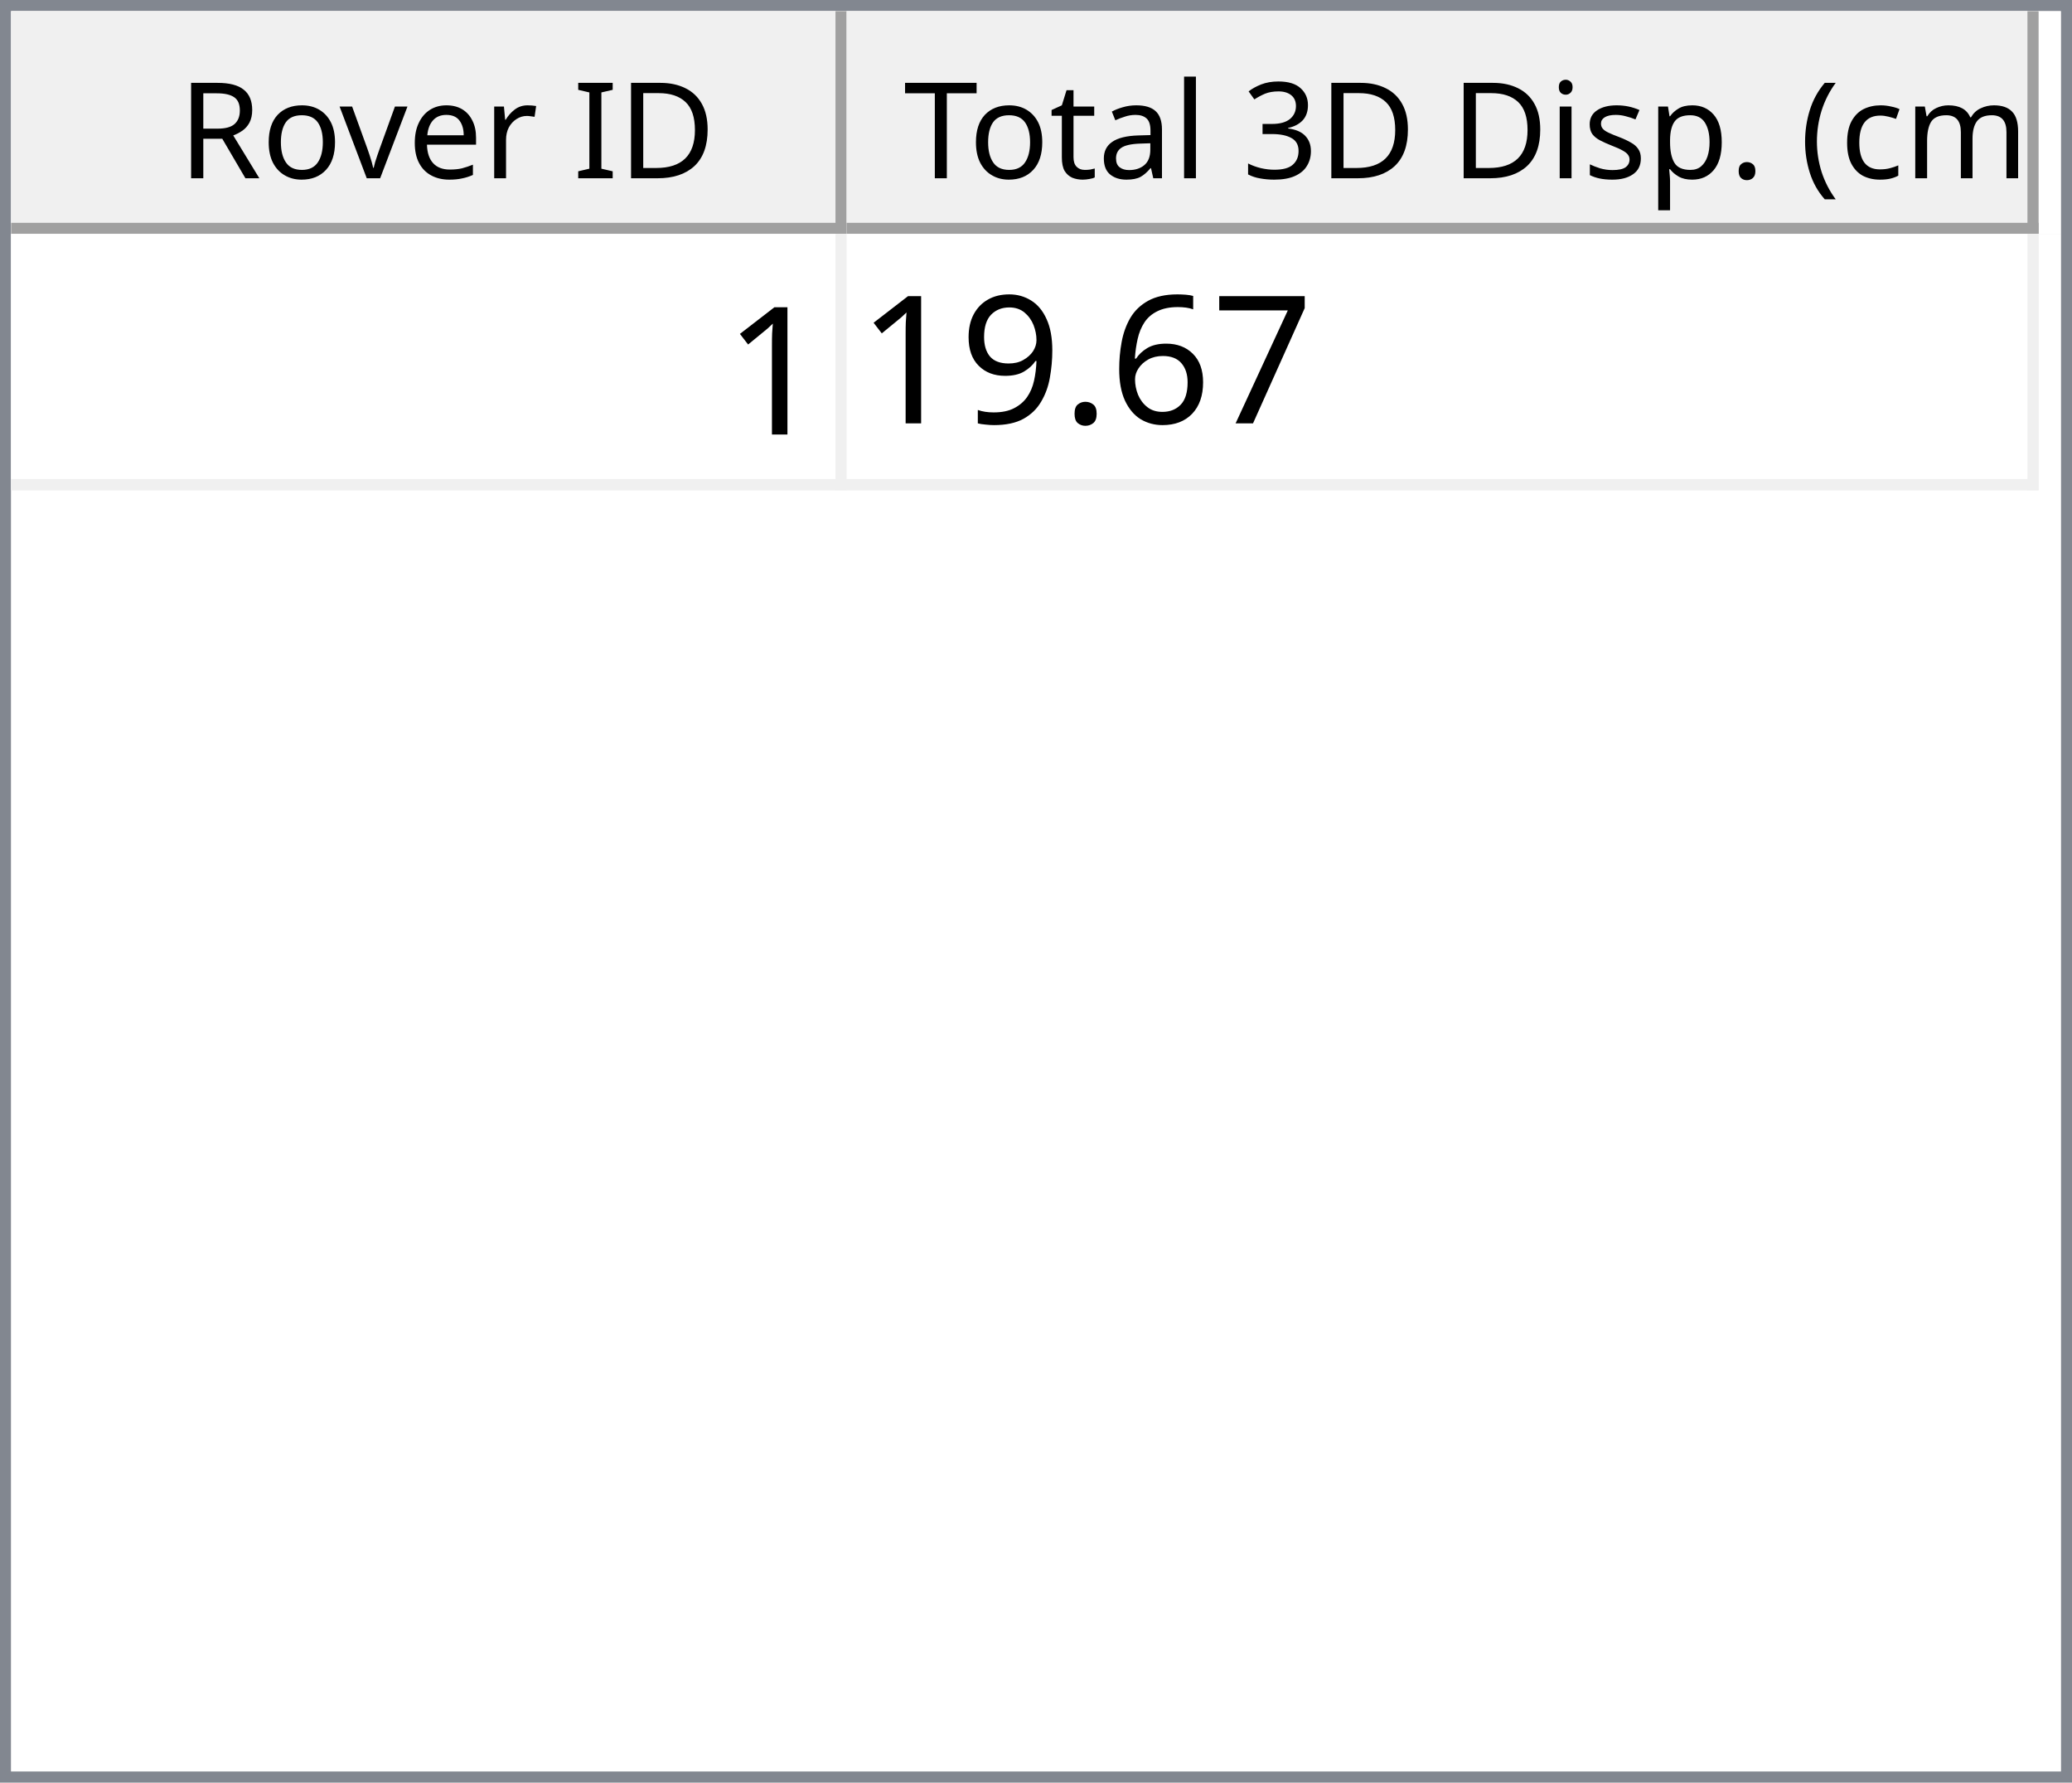
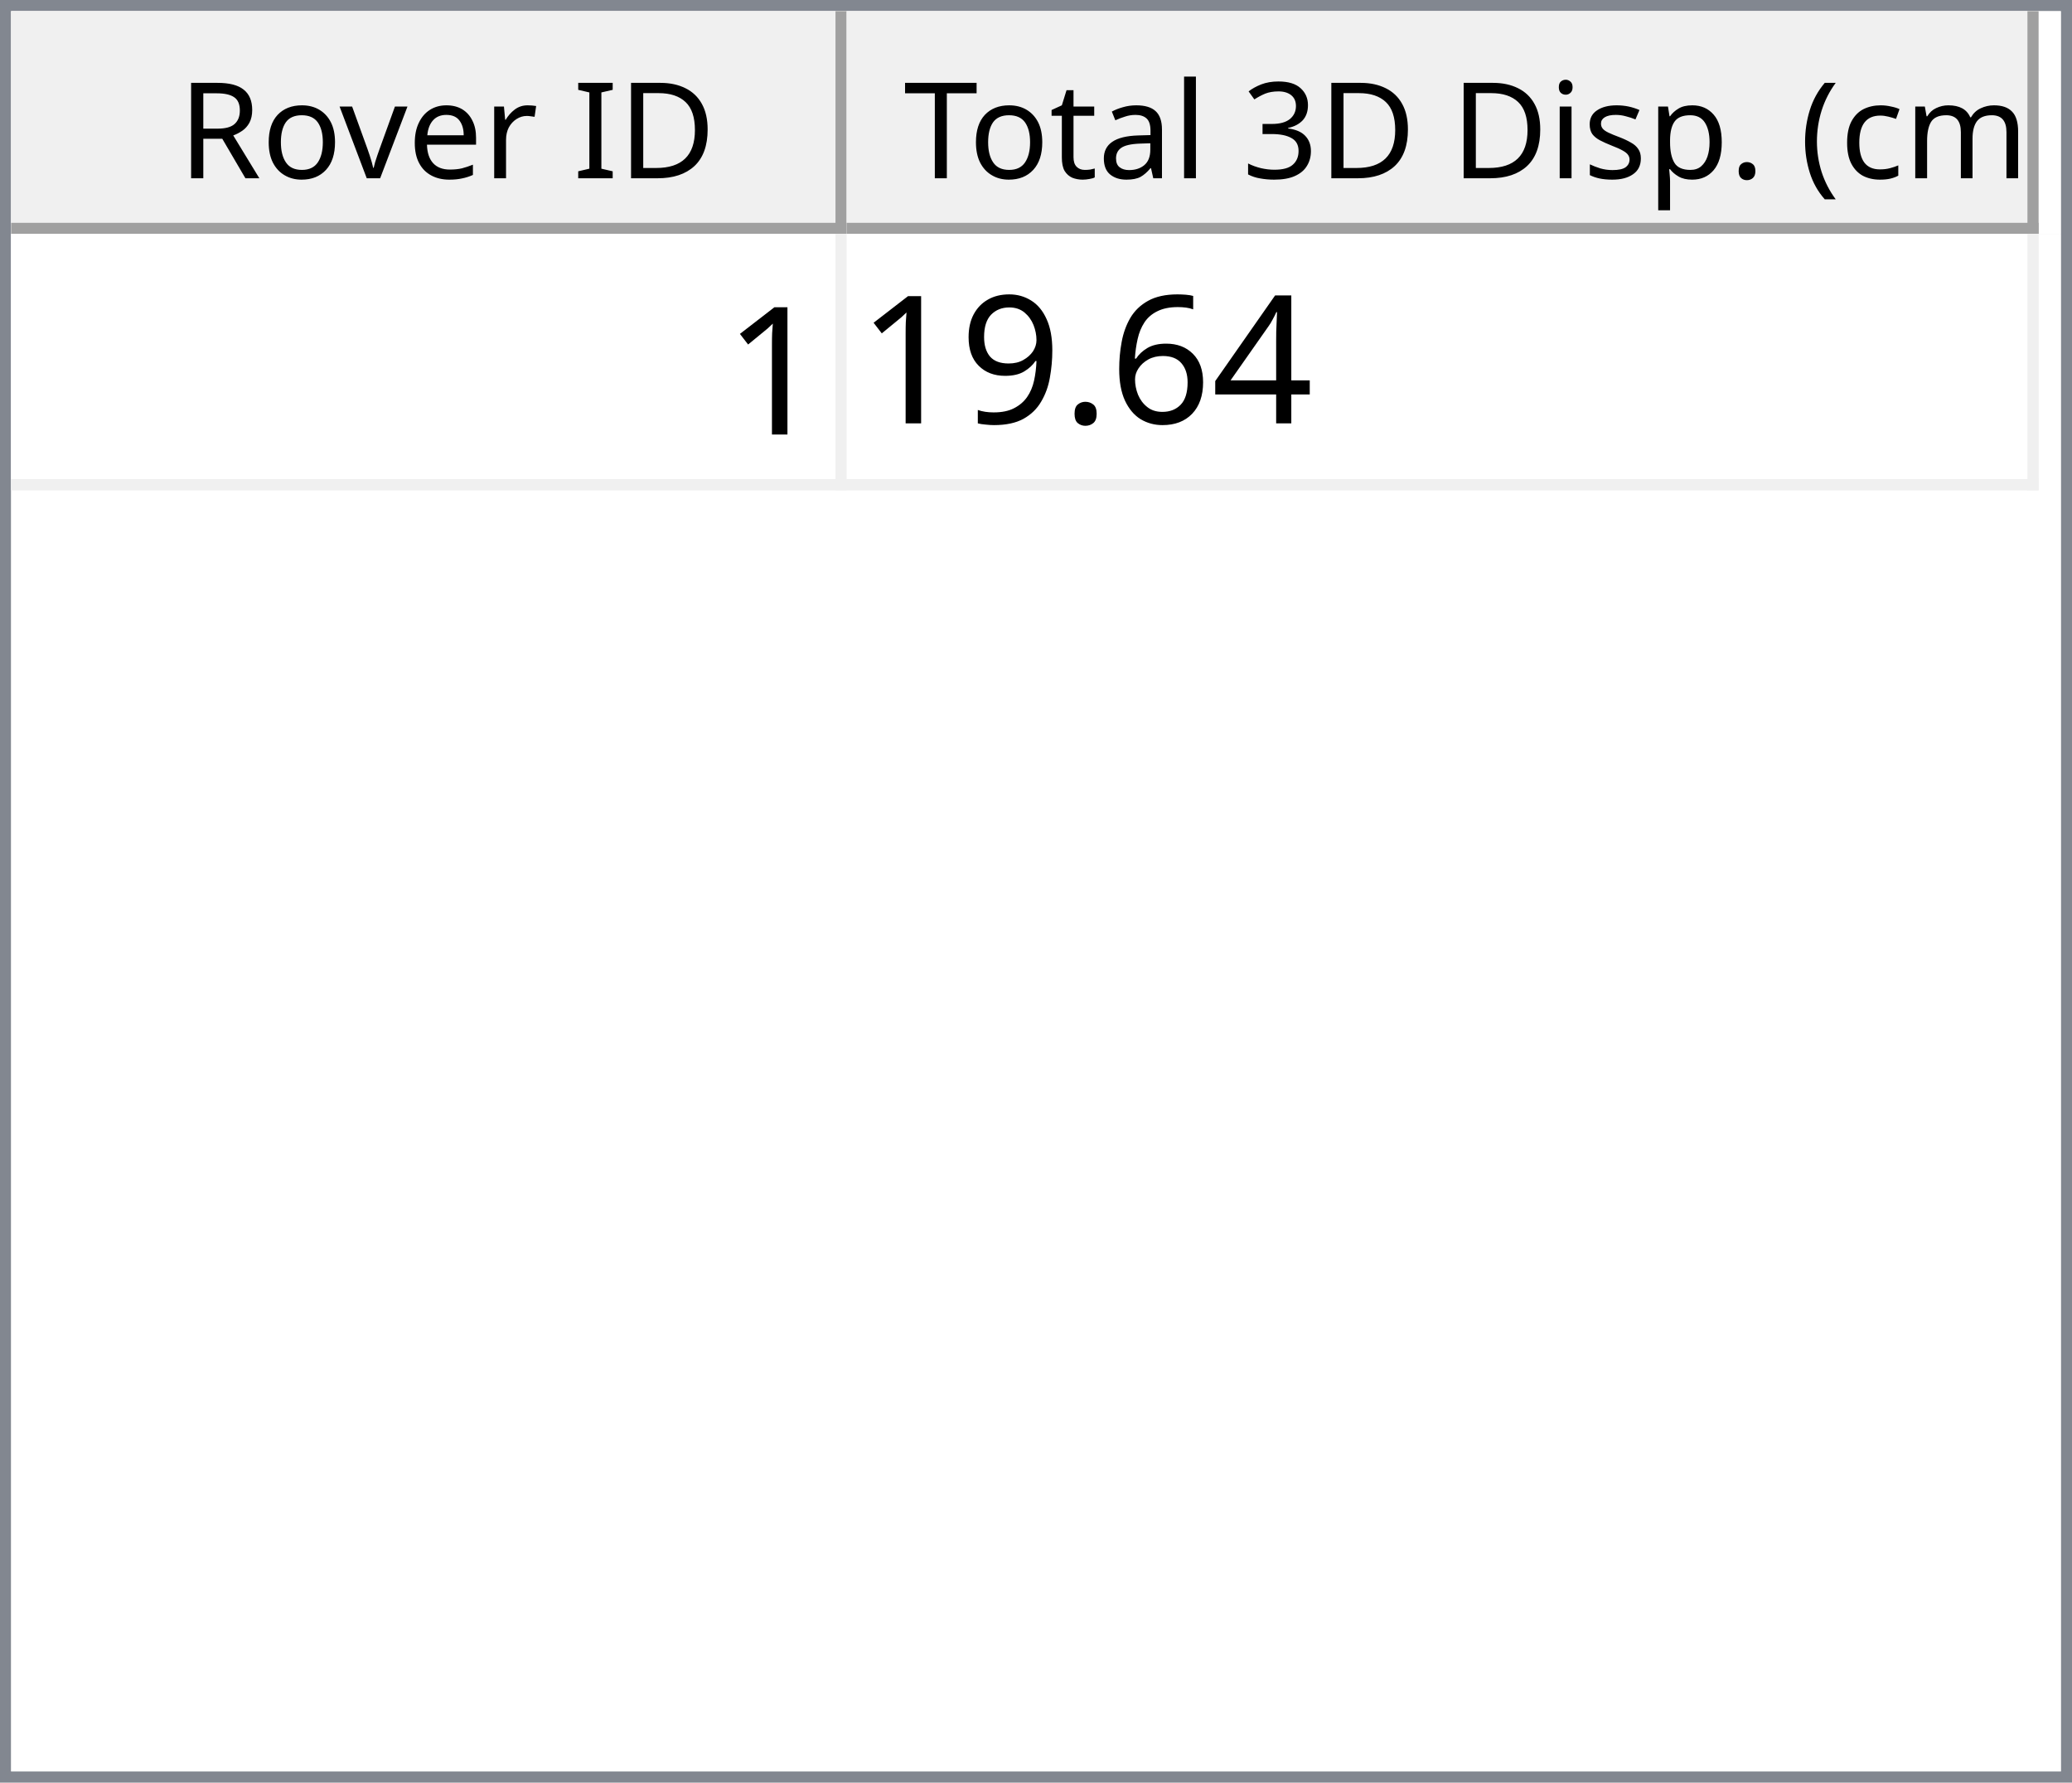
<svg xmlns="http://www.w3.org/2000/svg" style="fill-opacity:1; color-rendering:auto; color-interpolation:auto; text-rendering:auto; stroke:black; stroke-linecap:square; stroke-miterlimit:10; shape-rendering:auto; stroke-opacity:1; fill:black; stroke-dasharray:none; font-weight:normal; stroke-width:1; font-family:'Dialog'; font-style:normal; stroke-linejoin:miter; font-size:12px; stroke-dashoffset:0; image-rendering:auto;" width="186" height="160">
  <defs id="genericDefs" />
  <g>
    <defs id="defs1">
      <clipPath clipPathUnits="userSpaceOnUse" id="clipPath1">
        <path d="M0 0 L186 0 L186 160 L0 160 L0 0 Z" />
      </clipPath>
      <clipPath clipPathUnits="userSpaceOnUse" id="clipPath2">
        <path d="M0 0 L0 160 L186 160 L186 0 Z" />
      </clipPath>
      <clipPath clipPathUnits="userSpaceOnUse" id="clipPath3">
        <path d="M0 0 L0 20 L184 20 L184 0 Z" />
      </clipPath>
      <clipPath clipPathUnits="userSpaceOnUse" id="clipPath4">
        <path d="M0 0 L0 20 L75 20 L75 0 Z" />
      </clipPath>
      <clipPath clipPathUnits="userSpaceOnUse" id="clipPath5">
        <path d="M1 1 L1 19 L74 19 L74 1 Z" />
      </clipPath>
      <clipPath clipPathUnits="userSpaceOnUse" id="clipPath6">
        <path d="M0 0 L0 18 L73 18 L73 0 Z" />
      </clipPath>
      <clipPath clipPathUnits="userSpaceOnUse" id="clipPath7">
        <path d="M-0.5 -0.5 L-0.5 19.5 L74.5 19.5 L74.5 -0.5 Z" />
      </clipPath>
      <clipPath clipPathUnits="userSpaceOnUse" id="clipPath8">
        <path d="M0 0 L0 20 L107 20 L107 0 Z" />
      </clipPath>
      <clipPath clipPathUnits="userSpaceOnUse" id="clipPath9">
        <path d="M1 1 L1 19 L106 19 L106 1 Z" />
      </clipPath>
      <clipPath clipPathUnits="userSpaceOnUse" id="clipPath10">
        <path d="M0 0 L0 18 L105 18 L105 0 Z" />
      </clipPath>
      <clipPath clipPathUnits="userSpaceOnUse" id="clipPath11">
        <path d="M-0.5 -0.5 L-0.5 19.5 L106.5 19.5 L106.5 -0.5 Z" />
      </clipPath>
      <clipPath clipPathUnits="userSpaceOnUse" id="clipPath12">
        <path d="M0 0 L0 138 L184 138 L184 0 Z" />
      </clipPath>
      <clipPath clipPathUnits="userSpaceOnUse" id="clipPath13">
        <path d="M0 0 L0 23 L182 23 L182 0 Z" />
      </clipPath>
      <clipPath clipPathUnits="userSpaceOnUse" id="clipPath14">
        <path d="M-0.5 -0.5 L-0.5 22.5 L181.5 22.5 L181.5 -0.5 Z" />
      </clipPath>
      <clipPath clipPathUnits="userSpaceOnUse" id="clipPath15">
        <path d="M0 0 L0 22 L74 22 L74 0 Z" />
      </clipPath>
      <clipPath clipPathUnits="userSpaceOnUse" id="clipPath16">
        <path d="M0 0 L0 22 L106 22 L106 0 Z" />
      </clipPath>
      <font horiz-adv-x="64.551" id="font1">
        <font-face ascent="107.91" descent="25.098" units-per-em="100" style="font-style:normal; font-family:Segoe UI; font-weight:normal;" />
        <missing-glyph horiz-adv-x="64.551" d="M8.109 0 L8.109 68.266 L56.453 68.266 L56.453 0 L8.109 0 ZM15.328 7.234 L49.219 7.234 L49.219 61.031 L15.328 61.031 L15.328 7.234 Z" />
        <glyph unicode="D" horiz-adv-x="70.117" d="M9.188 0 L9.188 70.016 L28.516 70.016 Q65.531 70.016 65.531 35.891 Q65.531 19.672 55.25 9.836 Q44.969 0 27.734 0 L9.188 0 ZM17.391 62.594 L17.391 7.422 L27.828 7.422 Q41.609 7.422 49.273 14.797 Q56.938 22.172 56.938 35.688 Q56.938 62.594 28.328 62.594 L17.391 62.594 Z" />
        <glyph unicode="I" horiz-adv-x="26.611" d="M17.391 0 L9.188 0 L9.188 70.016 L17.391 70.016 L17.391 0 Z" />
        <glyph unicode=" " horiz-adv-x="27.393" d="" />
        <glyph unicode="r" horiz-adv-x="34.766" d="M34.188 41.891 Q32.078 43.5 28.125 43.5 Q23 43.5 19.555 38.672 Q16.109 33.844 16.109 25.484 L16.109 0 L8.109 0 L8.109 50 L16.109 50 L16.109 39.703 L16.312 39.703 Q18.016 44.969 21.531 47.922 Q25.047 50.875 29.391 50.875 Q32.516 50.875 34.188 50.203 L34.188 41.891 Z" />
        <glyph unicode="e" horiz-adv-x="52.295" d="M48.297 23 L12.984 23 Q13.188 14.656 17.484 10.109 Q21.781 5.562 29.297 5.562 Q37.75 5.562 44.828 11.141 L44.828 3.609 Q38.234 -1.172 27.391 -1.172 Q16.797 -1.172 10.742 5.641 Q4.688 12.453 4.688 24.812 Q4.688 36.469 11.305 43.82 Q17.922 51.172 27.734 51.172 Q37.547 51.172 42.922 44.828 Q48.297 38.484 48.297 27.203 L48.297 23 ZM40.094 29.781 Q40.047 36.719 36.75 40.578 Q33.453 44.438 27.594 44.438 Q21.922 44.438 17.969 40.383 Q14.016 36.328 13.094 29.781 L40.094 29.781 Z" />
        <glyph unicode="v" horiz-adv-x="47.9" d="M47.406 50 L27.484 0 L19.625 0 L0.688 50 L9.469 50 L22.172 13.672 Q23.578 9.672 23.922 6.688 L24.125 6.688 Q24.609 10.453 25.688 13.484 L38.969 50 L47.406 50 Z" />
        <glyph unicode="o" horiz-adv-x="58.594" d="M29 -1.172 Q17.922 -1.172 11.305 5.836 Q4.688 12.844 4.688 24.422 Q4.688 37.016 11.57 44.094 Q18.453 51.172 30.172 51.172 Q41.359 51.172 47.633 44.289 Q53.906 37.406 53.906 25.203 Q53.906 13.234 47.141 6.031 Q40.375 -1.172 29 -1.172 ZM29.594 44.438 Q21.875 44.438 17.383 39.188 Q12.891 33.938 12.891 24.703 Q12.891 15.828 17.43 10.695 Q21.969 5.562 29.594 5.562 Q37.359 5.562 41.531 10.594 Q45.703 15.625 45.703 24.906 Q45.703 34.281 41.531 39.359 Q37.359 44.438 29.594 44.438 Z" />
        <glyph unicode="R" horiz-adv-x="59.814" d="M59.375 0 L49.609 0 L37.891 19.625 Q36.281 22.359 34.766 24.289 Q33.25 26.219 31.664 27.438 Q30.078 28.656 28.25 29.219 Q26.422 29.781 24.125 29.781 L17.391 29.781 L17.391 0 L9.188 0 L9.188 70.016 L30.078 70.016 Q34.672 70.016 38.555 68.867 Q42.438 67.719 45.289 65.375 Q48.141 63.031 49.758 59.547 Q51.375 56.062 51.375 51.375 Q51.375 47.703 50.273 44.656 Q49.172 41.609 47.148 39.211 Q45.125 36.812 42.266 35.133 Q39.406 33.453 35.844 32.516 L35.844 32.328 Q37.594 31.547 38.891 30.547 Q40.188 29.547 41.359 28.18 Q42.531 26.812 43.68 25.078 Q44.828 23.344 46.234 21.047 L59.375 0 ZM17.391 62.594 L17.391 37.203 L28.516 37.203 Q31.594 37.203 34.203 38.133 Q36.812 39.062 38.719 40.797 Q40.625 42.531 41.703 45.047 Q42.781 47.562 42.781 50.688 Q42.781 56.297 39.141 59.445 Q35.5 62.594 28.609 62.594 L17.391 62.594 Z" />
        <glyph unicode=")" horiz-adv-x="30.176" d="M8.297 -15.922 L1.172 -15.922 Q16.406 2.344 16.406 26.812 Q16.406 51.469 1.078 70.016 L8.297 70.016 Q23.531 52.156 23.531 26.703 Q23.531 1.375 8.297 -15.922 Z" />
        <glyph unicode="m" horiz-adv-x="86.133" d="M79.109 0 L71.094 0 L71.094 28.719 Q71.094 37.016 68.531 40.727 Q65.969 44.438 59.906 44.438 Q54.781 44.438 51.195 39.75 Q47.609 35.062 47.609 28.516 L47.609 0 L39.594 0 L39.594 29.688 Q39.594 44.438 28.219 44.438 Q22.953 44.438 19.531 40.016 Q16.109 35.594 16.109 28.516 L16.109 0 L8.109 0 L8.109 50 L16.109 50 L16.109 42.094 L16.312 42.094 Q21.625 51.172 31.844 51.172 Q36.969 51.172 40.773 48.312 Q44.578 45.453 46 40.828 Q51.562 51.172 62.594 51.172 Q79.109 51.172 79.109 30.812 L79.109 0 Z" />
        <glyph unicode="c" horiz-adv-x="46.191" d="M42.188 2.297 Q36.422 -1.172 28.516 -1.172 Q17.828 -1.172 11.258 5.789 Q4.688 12.75 4.688 23.828 Q4.688 36.188 11.766 43.68 Q18.844 51.172 30.672 51.172 Q37.25 51.172 42.281 48.734 L42.281 40.531 Q36.719 44.438 30.375 44.438 Q22.703 44.438 17.797 38.945 Q12.891 33.453 12.891 24.516 Q12.891 15.719 17.508 10.641 Q22.125 5.562 29.891 5.562 Q36.422 5.562 42.188 9.906 L42.188 2.297 Z" />
        <glyph unicode="(" horiz-adv-x="30.176" d="M29.109 -15.922 L21.969 -15.922 Q6.844 1.375 6.844 26.703 Q6.844 52.156 21.969 70.016 L29.203 70.016 Q13.875 51.469 13.875 26.812 Q13.875 2.344 29.109 -15.922 Z" />
        <glyph unicode="." horiz-adv-x="21.68" d="M10.891 -1.078 Q8.641 -1.078 7.055 0.539 Q5.469 2.156 5.469 4.391 Q5.469 6.641 7.055 8.273 Q8.641 9.906 10.891 9.906 Q13.188 9.906 14.797 8.273 Q16.406 6.641 16.406 4.391 Q16.406 2.156 14.797 0.539 Q13.188 -1.078 10.891 -1.078 Z" />
        <glyph unicode="p" horiz-adv-x="58.789" d="M16.312 7.234 L16.109 7.234 L16.109 -23 L8.109 -23 L8.109 50 L16.109 50 L16.109 41.219 L16.312 41.219 Q22.219 51.172 33.594 51.172 Q43.266 51.172 48.688 44.461 Q54.109 37.75 54.109 26.469 Q54.109 13.922 48 6.375 Q41.891 -1.172 31.297 -1.172 Q21.578 -1.172 16.312 7.234 ZM16.109 27.391 L16.109 20.406 Q16.109 14.203 20.141 9.883 Q24.172 5.562 30.375 5.562 Q37.641 5.562 41.773 11.133 Q45.906 16.703 45.906 26.609 Q45.906 34.969 42.047 39.703 Q38.188 44.438 31.594 44.438 Q24.609 44.438 20.359 39.578 Q16.109 34.719 16.109 27.391 Z" />
        <glyph unicode="s" horiz-adv-x="42.432" d="M5.078 1.812 L5.078 10.406 Q11.625 5.562 19.484 5.562 Q30.031 5.562 30.031 12.594 Q30.031 14.594 29.125 15.992 Q28.219 17.391 26.68 18.461 Q25.141 19.531 23.07 20.383 Q21 21.234 18.609 22.172 Q15.281 23.484 12.766 24.828 Q10.25 26.172 8.57 27.859 Q6.891 29.547 6.031 31.695 Q5.172 33.844 5.172 36.719 Q5.172 40.234 6.789 42.945 Q8.406 45.656 11.086 47.484 Q13.766 49.312 17.211 50.242 Q20.656 51.172 24.312 51.172 Q30.812 51.172 35.938 48.922 L35.938 40.828 Q30.422 44.438 23.25 44.438 Q21 44.438 19.195 43.922 Q17.391 43.406 16.094 42.477 Q14.797 41.547 14.086 40.258 Q13.375 38.969 13.375 37.406 Q13.375 35.453 14.086 34.133 Q14.797 32.812 16.164 31.789 Q17.531 30.766 19.484 29.938 Q21.438 29.109 23.922 28.125 Q27.25 26.859 29.883 25.516 Q32.516 24.172 34.375 22.484 Q36.234 20.797 37.234 18.602 Q38.234 16.406 38.234 13.375 Q38.234 9.672 36.602 6.938 Q34.969 4.203 32.234 2.398 Q29.5 0.594 25.93 -0.289 Q22.359 -1.172 18.453 -1.172 Q10.75 -1.172 5.078 1.812 Z" />
        <glyph unicode="i" horiz-adv-x="24.219" d="M12.203 62.703 Q10.062 62.703 8.547 64.164 Q7.031 65.625 7.031 67.875 Q7.031 70.125 8.547 71.609 Q10.062 73.094 12.203 73.094 Q14.406 73.094 15.945 71.609 Q17.484 70.125 17.484 67.875 Q17.484 65.719 15.945 64.211 Q14.406 62.703 12.203 62.703 ZM16.109 0 L8.109 0 L8.109 50 L16.109 50 L16.109 0 Z" />
        <glyph unicode="3" horiz-adv-x="53.906" d="M46.531 19.828 Q46.531 15.094 44.75 11.211 Q42.969 7.328 39.719 4.57 Q36.469 1.812 31.93 0.297 Q27.391 -1.219 21.922 -1.219 Q11.922 -1.219 6 2.594 L6 11.188 Q13.094 5.609 22.219 5.609 Q25.875 5.609 28.828 6.539 Q31.781 7.469 33.906 9.227 Q36.031 10.984 37.18 13.477 Q38.328 15.969 38.328 19.094 Q38.328 32.812 18.797 32.812 L12.984 32.812 L12.984 39.594 L18.5 39.594 Q35.797 39.594 35.797 52.484 Q35.797 64.406 22.609 64.406 Q15.188 64.406 8.688 59.422 L8.688 67.188 Q15.375 71.188 24.609 71.188 Q29 71.188 32.57 69.969 Q36.141 68.75 38.68 66.555 Q41.219 64.359 42.609 61.281 Q44 58.203 44 54.5 Q44 40.672 30.031 36.719 L30.031 36.531 Q33.594 36.141 36.625 34.797 Q39.656 33.453 41.852 31.305 Q44.047 29.156 45.289 26.25 Q46.531 23.344 46.531 19.828 Z" />
        <glyph unicode="l" horiz-adv-x="24.219" d="M16.109 0 L8.109 0 L8.109 74.031 L16.109 74.031 L16.109 0 Z" />
        <glyph unicode="a" horiz-adv-x="50.879" d="M43.891 0 L35.891 0 L35.891 7.812 L35.688 7.812 Q30.469 -1.172 20.312 -1.172 Q12.844 -1.172 8.617 2.781 Q4.391 6.734 4.391 13.281 Q4.391 27.297 20.906 29.594 L35.891 31.688 Q35.891 44.438 25.594 44.438 Q16.547 44.438 9.281 38.281 L9.281 46.484 Q16.656 51.172 26.266 51.172 Q43.891 51.172 43.891 32.516 L43.891 0 ZM35.891 25.297 L23.828 23.641 Q18.266 22.859 15.43 20.875 Q12.594 18.891 12.594 13.875 Q12.594 10.203 15.211 7.883 Q17.828 5.562 22.172 5.562 Q28.125 5.562 32.008 9.742 Q35.891 13.922 35.891 20.312 L35.891 25.297 Z" />
        <glyph unicode="t" horiz-adv-x="33.887" d="M31.297 0.484 Q28.469 -1.078 23.828 -1.078 Q10.688 -1.078 10.688 13.578 L10.688 43.172 L2.094 43.172 L2.094 50 L10.688 50 L10.688 62.203 L18.703 64.797 L18.703 50 L31.297 50 L31.297 43.172 L18.703 43.172 L18.703 14.984 Q18.703 9.969 20.414 7.82 Q22.125 5.672 26.078 5.672 Q29.109 5.672 31.297 7.328 L31.297 0.484 Z" />
        <glyph unicode="T" horiz-adv-x="52.393" d="M50.594 62.594 L30.375 62.594 L30.375 0 L22.172 0 L22.172 62.594 L2 62.594 L2 70.016 L50.594 70.016 L50.594 62.594 Z" />
      </font>
      <font horiz-adv-x="75.0" id="font2">
        <font-face ascent="100.537" descent="21.973" units-per-em="100" style="font-style:normal; font-family:sans-serif; font-weight:normal;" />
        <missing-glyph horiz-adv-x="75.0" d="M12.5 0 L12.5 62.5 L62.5 62.5 L62.5 0 L12.5 0 ZM14.062 1.562 L60.938 1.562 L60.938 60.938 L14.062 60.938 L14.062 1.562 Z" />
        <glyph unicode="1" horiz-adv-x="55.615" d="M37.25 0 L28.469 0 L28.469 56 Q25.297 52.984 20.141 49.953 Q14.984 46.922 10.891 45.406 L10.891 53.906 Q18.266 57.375 23.781 62.305 Q29.297 67.234 31.594 71.875 L37.25 71.875 L37.25 0 Z" />
-         <glyph unicode="7" horiz-adv-x="55.615" d="M4.734 62.203 L4.734 70.656 L51.078 70.656 L51.078 63.812 Q44.234 56.547 37.523 44.484 Q30.812 32.422 27.156 19.672 Q24.516 10.688 23.781 0 L14.75 0 Q14.891 8.453 18.062 20.414 Q21.234 32.375 27.172 43.484 Q33.109 54.594 39.797 62.203 L4.734 62.203 Z" />
+         <glyph unicode="4" horiz-adv-x="55.615" d="M32.328 0 L32.328 17.141 L1.266 17.141 L1.266 25.203 L33.938 71.578 L41.109 71.578 L41.109 25.203 L50.781 25.203 L50.781 17.141 L41.109 17.141 L41.109 0 L32.328 0 ZM32.328 25.203 L32.328 57.469 L9.906 25.203 L32.328 25.203 Z" />
        <glyph unicode="6" horiz-adv-x="55.615" d="M49.75 54.047 L41.016 53.375 Q39.844 58.547 37.703 60.891 Q34.125 64.656 28.906 64.656 Q24.703 64.656 21.531 62.312 Q17.391 59.281 14.992 53.469 Q12.594 47.656 12.5 36.922 Q15.672 41.75 20.266 44.094 Q24.859 46.438 29.891 46.438 Q38.672 46.438 44.852 39.969 Q51.031 33.5 51.031 23.25 Q51.031 16.5 48.125 10.719 Q45.219 4.938 40.141 1.859 Q35.062 -1.219 28.609 -1.219 Q17.625 -1.219 10.695 6.859 Q3.766 14.938 3.766 33.5 Q3.766 54.25 11.422 63.672 Q18.109 71.875 29.438 71.875 Q37.891 71.875 43.289 67.141 Q48.688 62.406 49.75 54.047 ZM13.875 23.188 Q13.875 18.656 15.797 14.508 Q17.719 10.359 21.188 8.18 Q24.656 6 28.469 6 Q34.031 6 38.039 10.492 Q42.047 14.984 42.047 22.703 Q42.047 30.125 38.086 34.398 Q34.125 38.672 28.125 38.672 Q22.172 38.672 18.023 34.398 Q13.875 30.125 13.875 23.188 Z" />
        <glyph unicode="." horiz-adv-x="27.783" d="M9.078 0 L9.078 10.016 L19.094 10.016 L19.094 0 L9.078 0 Z" />
        <glyph unicode="9" horiz-adv-x="55.615" d="M5.469 16.547 L13.922 17.328 Q14.984 11.375 18.016 8.688 Q21.047 6 25.781 6 Q29.828 6 32.883 7.859 Q35.938 9.719 37.891 12.82 Q39.844 15.922 41.164 21.195 Q42.484 26.469 42.484 31.938 Q42.484 32.516 42.438 33.688 Q39.797 29.5 35.234 26.883 Q30.672 24.266 25.344 24.266 Q16.453 24.266 10.305 30.711 Q4.156 37.156 4.156 47.703 Q4.156 58.594 10.578 65.234 Q17 71.875 26.656 71.875 Q33.641 71.875 39.43 68.117 Q45.219 64.359 48.219 57.398 Q51.219 50.438 51.219 37.25 Q51.219 23.531 48.242 15.406 Q45.266 7.281 39.383 3.031 Q33.5 -1.219 25.594 -1.219 Q17.188 -1.219 11.867 3.445 Q6.547 8.109 5.469 16.547 ZM41.453 48.141 Q41.453 55.719 37.43 60.156 Q33.406 64.594 27.734 64.594 Q21.875 64.594 17.531 59.812 Q13.188 55.031 13.188 47.406 Q13.188 40.578 17.312 36.305 Q21.438 32.031 27.484 32.031 Q33.594 32.031 37.523 36.305 Q41.453 40.578 41.453 48.141 Z" />
      </font>
    </defs>
    <g style="fill:white; stroke:white;">
      <rect x="0" y="0" width="186" style="clip-path:url(#clipPath1); stroke:none;" height="160" />
    </g>
    <g style="fill:white; text-rendering:optimizeSpeed; color-rendering:optimizeSpeed; image-rendering:optimizeSpeed; shape-rendering:crispEdges; stroke:white; color-interpolation:sRGB;">
      <rect x="0" width="186" height="160" y="0" style="stroke:none;" />
      <path style="stroke:none;" d="M0 160 L186 160 L186 0 L0 0 Z" />
    </g>
    <g style="fill:rgb(240,240,240); font-family:'Segoe UI'; stroke:rgb(240,240,240);">
      <rect x="0" y="0" width="186" style="clip-path:url(#clipPath2); stroke:none;" height="160" />
    </g>
    <g style="fill:rgb(130,135,144); font-family:'Segoe UI'; stroke:rgb(130,135,144);">
      <path d="M0 0 L186 0 L186 160 L0 160 L0 0 ZM1 1 L185 1 L185 159 L1 159 L1 1 Z" style="fill-rule:evenodd; clip-path:url(#clipPath2); stroke:none;" />
    </g>
    <g style="fill:white; font-family:'Segoe UI'; stroke:white;" transform="translate(1,1)">
      <rect x="0" y="0" width="184" style="clip-path:url(#clipPath3); stroke:none;" height="20" />
    </g>
    <g style="fill:rgb(240,240,240); font-family:'Segoe UI'; stroke:rgb(240,240,240);" transform="translate(1,1)">
      <rect x="0" y="0" width="75" style="clip-path:url(#clipPath4); stroke:none;" height="20" />
    </g>
    <g style="font-family:'Segoe UI';" transform="translate(2,2)">
      <text x="14" xml:space="preserve" y="14" style="clip-path:url(#clipPath6); stroke:none;">Rover ID</text>
    </g>
    <g style="fill:rgb(160,160,160); font-family:'Segoe UI'; stroke:rgb(160,160,160); stroke-linejoin:bevel;" transform="translate(1.5,1.5)">
      <line x1="74" x2="74" y1="0" style="fill:none; clip-path:url(#clipPath7);" y2="19" />
    </g>
    <g style="fill:rgb(160,160,160); font-family:'Segoe UI'; stroke:rgb(160,160,160); stroke-linejoin:bevel;" transform="matrix(1,0,0,1,1,1) translate(0.5,0.5)">
      <line x1="0" x2="74" y1="19" style="fill:none; clip-path:url(#clipPath7);" y2="19" />
    </g>
    <g style="fill:rgb(240,240,240); font-family:'Segoe UI'; stroke:rgb(240,240,240);" transform="translate(76,1)">
      <rect x="0" y="0" width="107" style="clip-path:url(#clipPath8); stroke:none;" height="20" />
    </g>
    <g style="font-family:'Segoe UI';" transform="translate(77,2)">
      <text x="1" xml:space="preserve" y="14" style="clip-path:url(#clipPath10); stroke:none;"> Total 3D Disp. (cm)</text>
    </g>
    <g style="fill:rgb(160,160,160); font-family:'Segoe UI'; stroke:rgb(160,160,160); stroke-linejoin:bevel;" transform="translate(76.5,1.5)">
      <line x1="106" x2="106" y1="0" style="fill:none; clip-path:url(#clipPath11);" y2="19" />
    </g>
    <g style="fill:rgb(160,160,160); font-family:'Segoe UI'; stroke:rgb(160,160,160); stroke-linejoin:bevel;" transform="matrix(1,0,0,1,76,1) translate(0.5,0.5)">
      <line x1="0" x2="106" y1="19" style="fill:none; clip-path:url(#clipPath11);" y2="19" />
    </g>
    <g style="fill:white; font-family:'Segoe UI'; stroke:white;" transform="translate(1,21)">
      <rect x="0" y="0" width="184" style="clip-path:url(#clipPath12); stroke:none;" height="138" />
    </g>
    <g style="fill:rgb(240,240,240); font-size:16px; font-family:sans-serif; stroke:rgb(240,240,240);" transform="translate(1,21)">
      <rect x="0" y="0" width="182" style="clip-path:url(#clipPath13); stroke:none;" height="23" />
      <line transform="translate(0.5,0.5)" x1="0" x2="181" y1="22" style="clip-path:url(#clipPath14); fill:none; stroke-linejoin:bevel;" y2="22" />
    </g>
    <g transform="matrix(1,0,0,1,1,21) translate(0.5,0.5)" style="fill:rgb(240,240,240); font-size:16px; font-family:sans-serif; stroke:rgb(240,240,240); stroke-linejoin:bevel;">
      <line x1="74" x2="74" y1="0" style="fill:none; clip-path:url(#clipPath14);" y2="22" />
    </g>
    <g transform="matrix(1,0,0,1,1,21) translate(0.5,0.5)" style="fill:rgb(240,240,240); font-size:16px; font-family:sans-serif; stroke:rgb(240,240,240); stroke-linejoin:bevel;">
      <line x1="181" x2="181" y1="0" style="fill:none; clip-path:url(#clipPath14);" y2="22" />
    </g>
    <g style="fill:white; font-size:16px; font-family:sans-serif; stroke:white;" transform="matrix(1,0,0,1,1,21)">
      <rect x="0" y="0" width="74" style="clip-path:url(#clipPath15); stroke:none;" height="22" />
      <text x="64" y="18" style="fill:black; clip-path:url(#clipPath15); stroke:none;" xml:space="preserve">1</text>
    </g>
    <g style="fill:white; font-size:16px; font-family:sans-serif; stroke:white;" transform="matrix(1,0,0,1,1,21) translate(75,0)">
      <rect x="0" y="0" width="106" style="clip-path:url(#clipPath16); stroke:none;" height="22" />
-       <text x="1" y="17" style="fill:black; clip-path:url(#clipPath16); stroke:none;" xml:space="preserve">19.67</text>
+       <text x="1" y="17" style="fill:black; clip-path:url(#clipPath16); stroke:none;" xml:space="preserve">19.64</text>
    </g>
  </g>
</svg>
